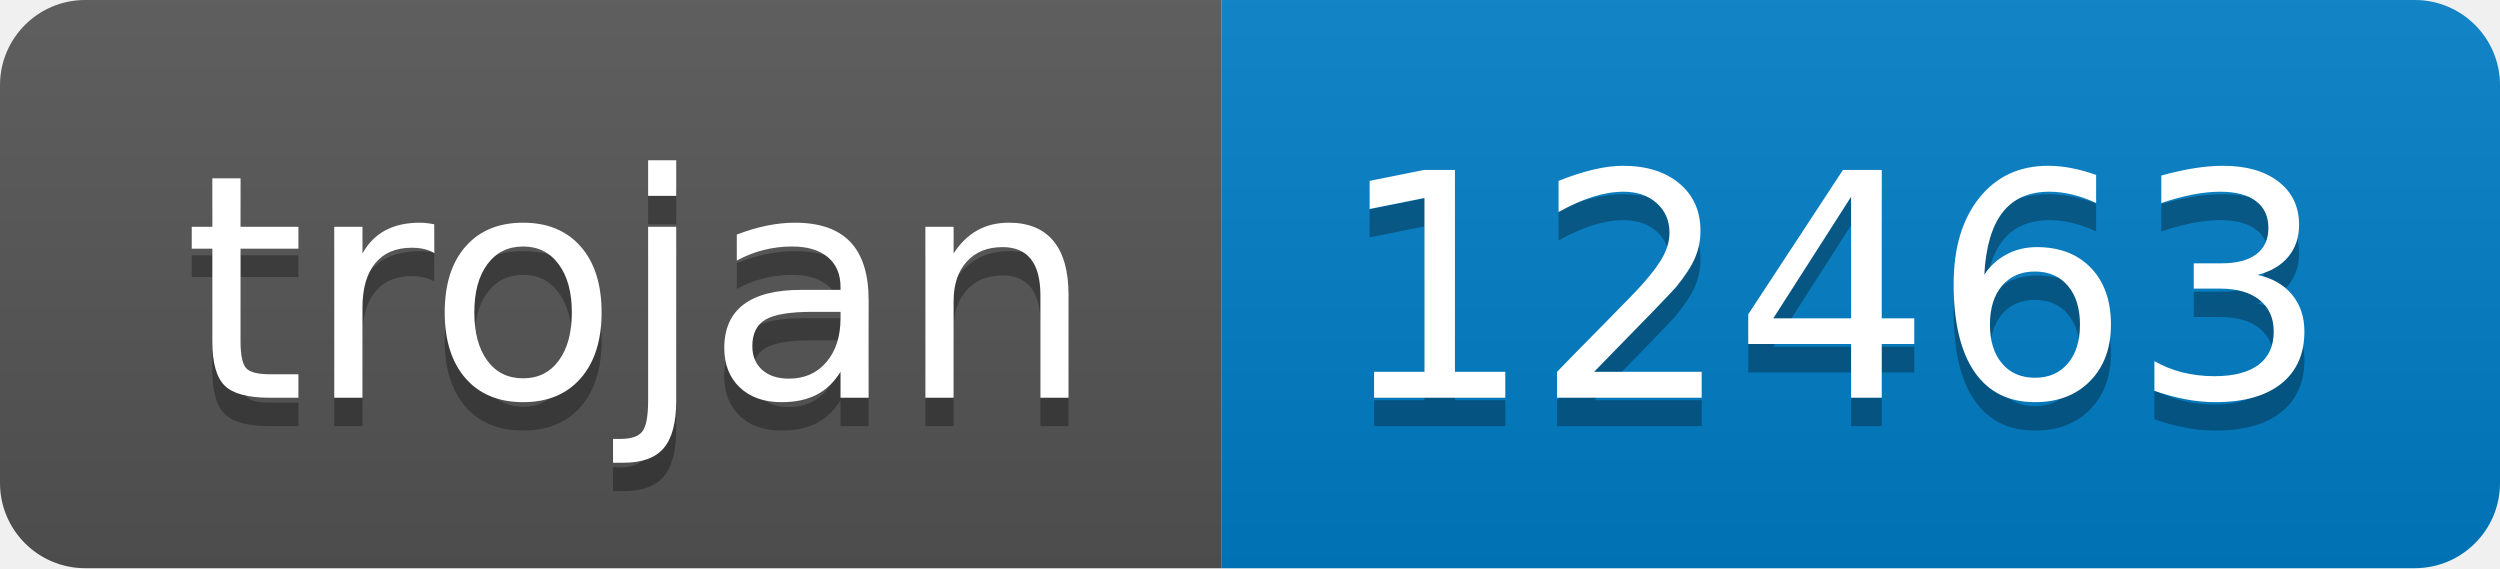
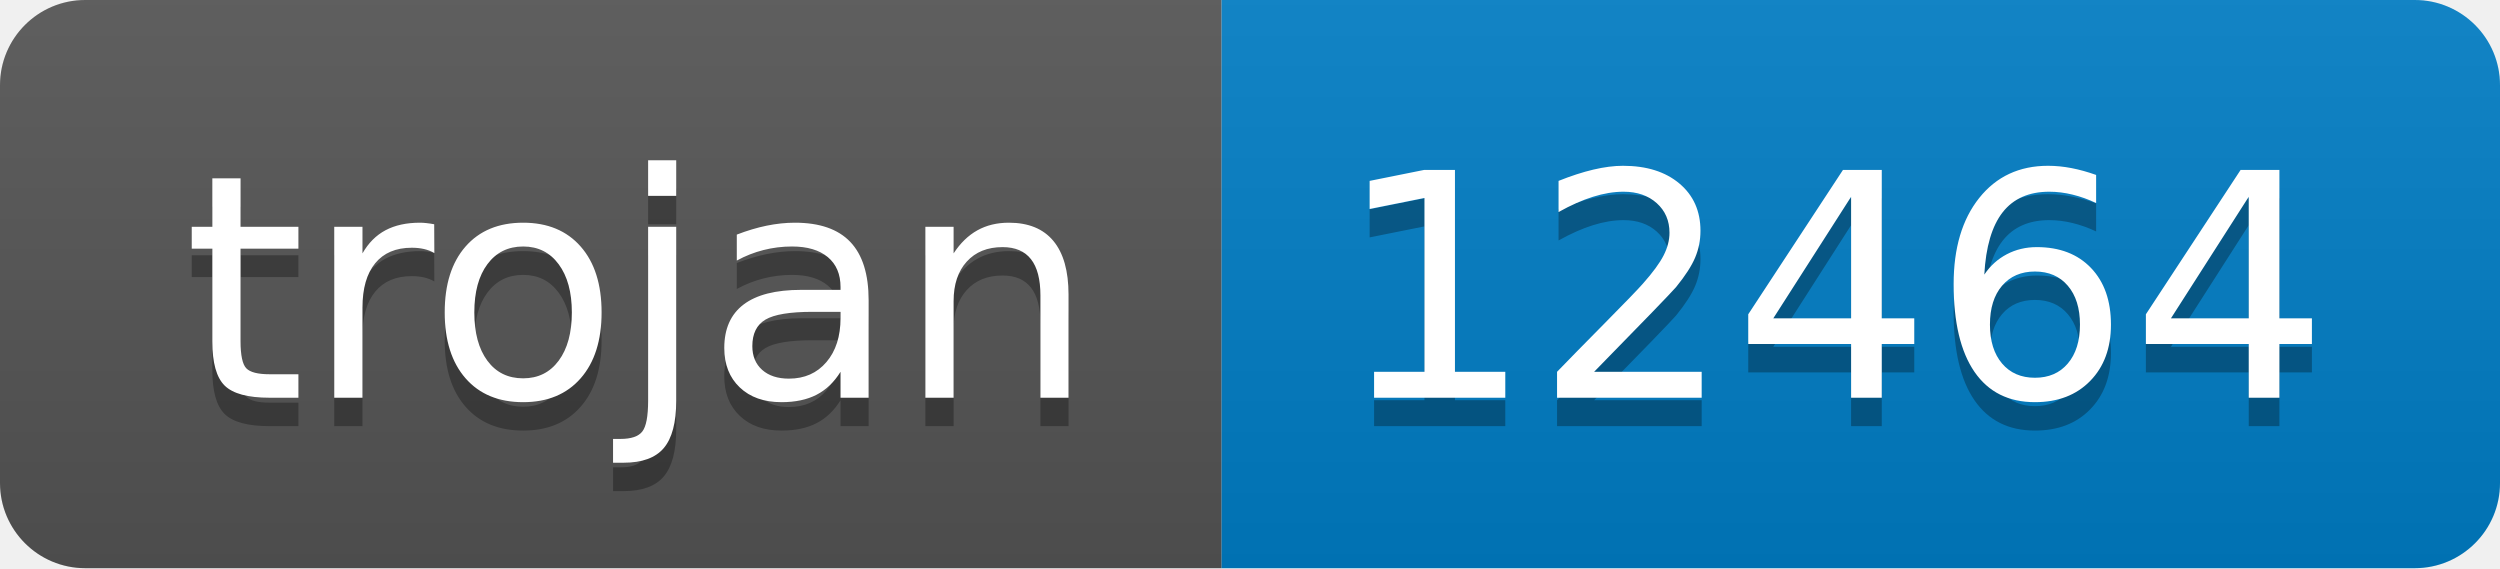
- <svg xmlns="http://www.w3.org/2000/svg" width="88" height="20" role="img" aria-label="trojan: 12463">
+ <svg xmlns="http://www.w3.org/2000/svg" width="88" height="20" role="img" aria-label="trojan: 12464">
  <linearGradient id="s" x2="0" y2="100%">
    <stop offset="0" stop-color="#bbb" stop-opacity=".1" />
    <stop offset="1" stop-opacity=".1" />
  </linearGradient>
  <clipPath id="r">
    <rect width="88" height="20" rx="3" fill="#fff" />
  </clipPath>
  <g clip-path="url(#r)">
    <rect width="43" height="20" fill="#555" />
    <rect x="43" width="45" height="20" fill="#007ec6" />
    <rect width="88" height="20" fill="url(#s)" />
  </g>
  <g fill="#fff" text-anchor="middle" font-family="Verdana,Geneva,DejaVu Sans,sans-serif" text-rendering="geometricPrecision" font-size="110">
    <text aria-hidden="true" x="225" y="150" fill="#010101" fill-opacity=".3" transform="scale(.1)" textLength="330">trojan</text>
    <text x="225" y="140" transform="scale(.1)" fill="#fff" textLength="330">trojan</text>
-     <text aria-hidden="true" x="645" y="150" fill="#010101" fill-opacity=".3" transform="scale(.1)" textLength="350">12463</text>
-     <text x="645" y="140" transform="scale(.1)" fill="#fff" textLength="350">12463</text>
+     <text aria-hidden="true" x="645" y="150" fill="#010101" fill-opacity=".3" transform="scale(.1)" textLength="350">12464</text>
+     <text x="645" y="140" transform="scale(.1)" fill="#fff" textLength="350">12464</text>
  </g>
</svg>
